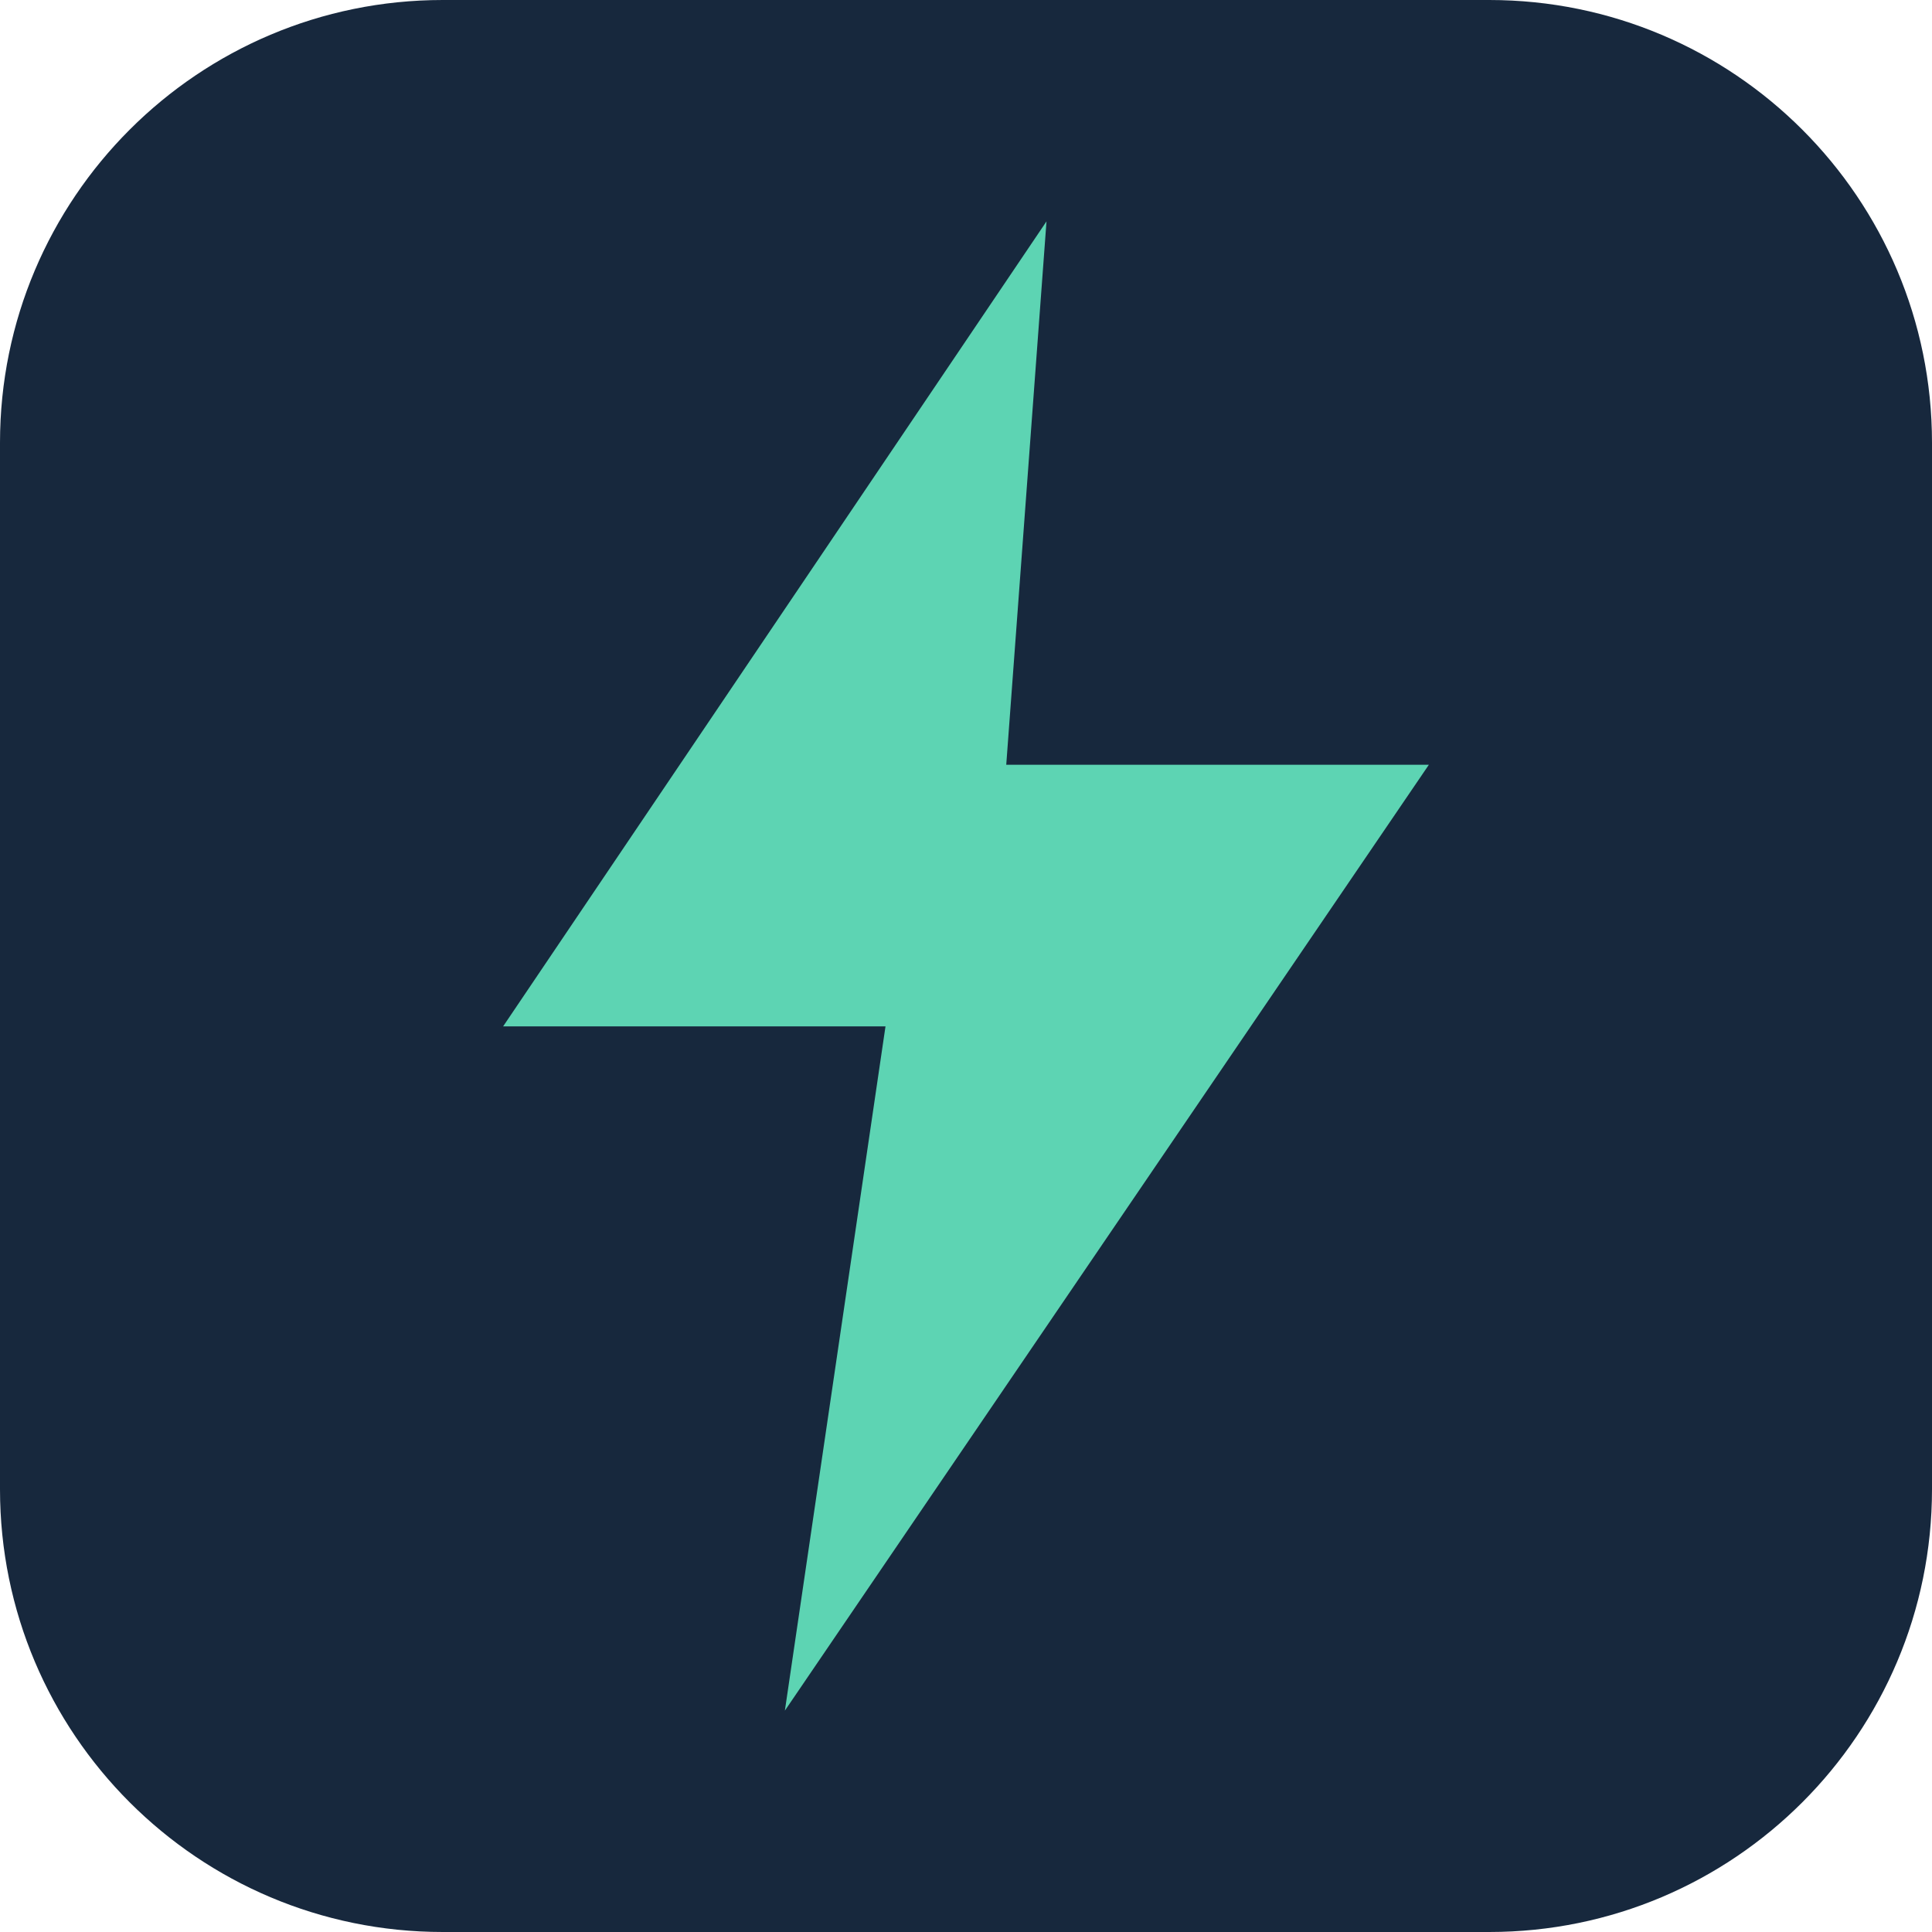
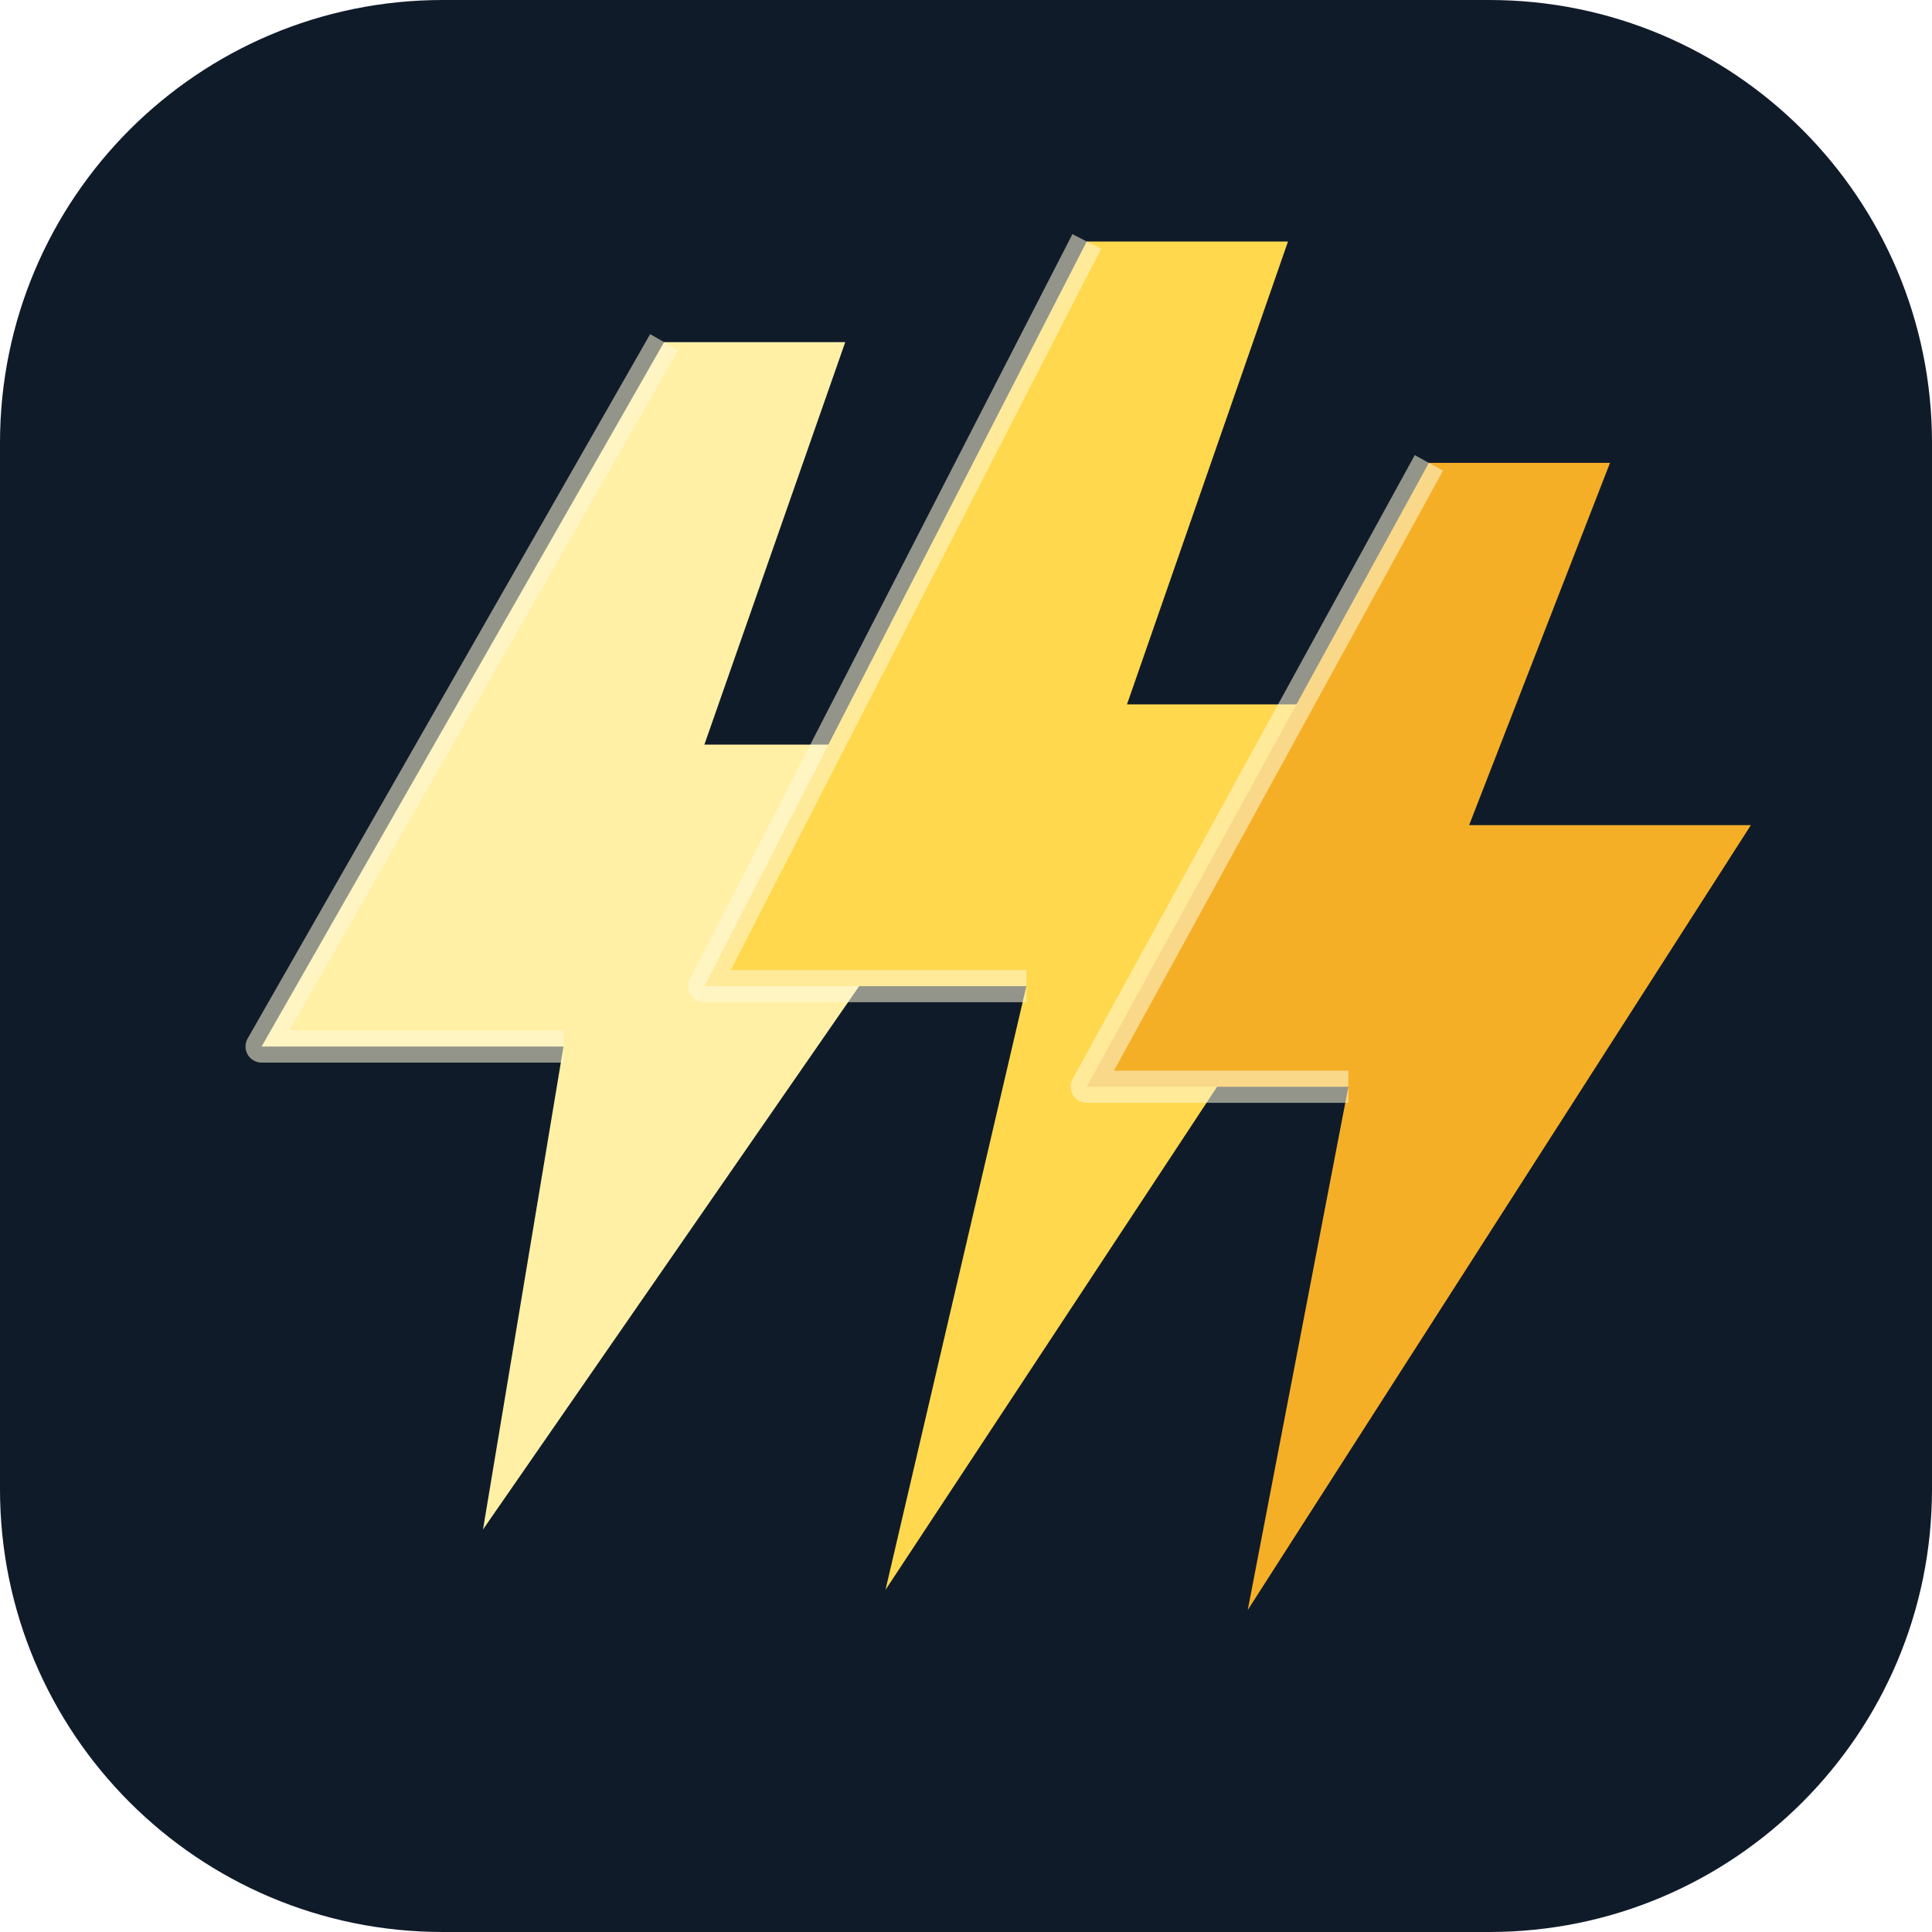
- <svg xmlns="http://www.w3.org/2000/svg" viewBox="0 0 96 96">
-   <rect width="96" height="96" rx="22" fill="#17283d" />
-   <path d="M52 11 25 51h19l-5 34 32-47H50z" fill="#5dd4b3" />
+ <svg xmlns="http://www.w3.org/2000/svg" viewBox="0 0 96 96" role="img" aria-label="Three sequential yellow lightning bolts">
+   <rect width="96" height="96" rx="22" fill="#101B2A" />
+   <path d="M33 17 13 52h15l-4 24 27-39H35l7-20Z" fill="#FFF0A6" />
+   <path d="M54 12 35 49h16l-7 30 29-44H56l8-23Z" fill="#FFD84D" />
+   <path d="M71 23 54 54h13l-5 26 25-39H73l7-18Z" fill="#F5AF27" />
+   <path d="M33 17 13 52h15M54 12 35 49h16M71 23 54 54h13" stroke="#FFF9D8" stroke-opacity=".55" stroke-width="1.6" fill="none" stroke-linejoin="round" />
</svg>
